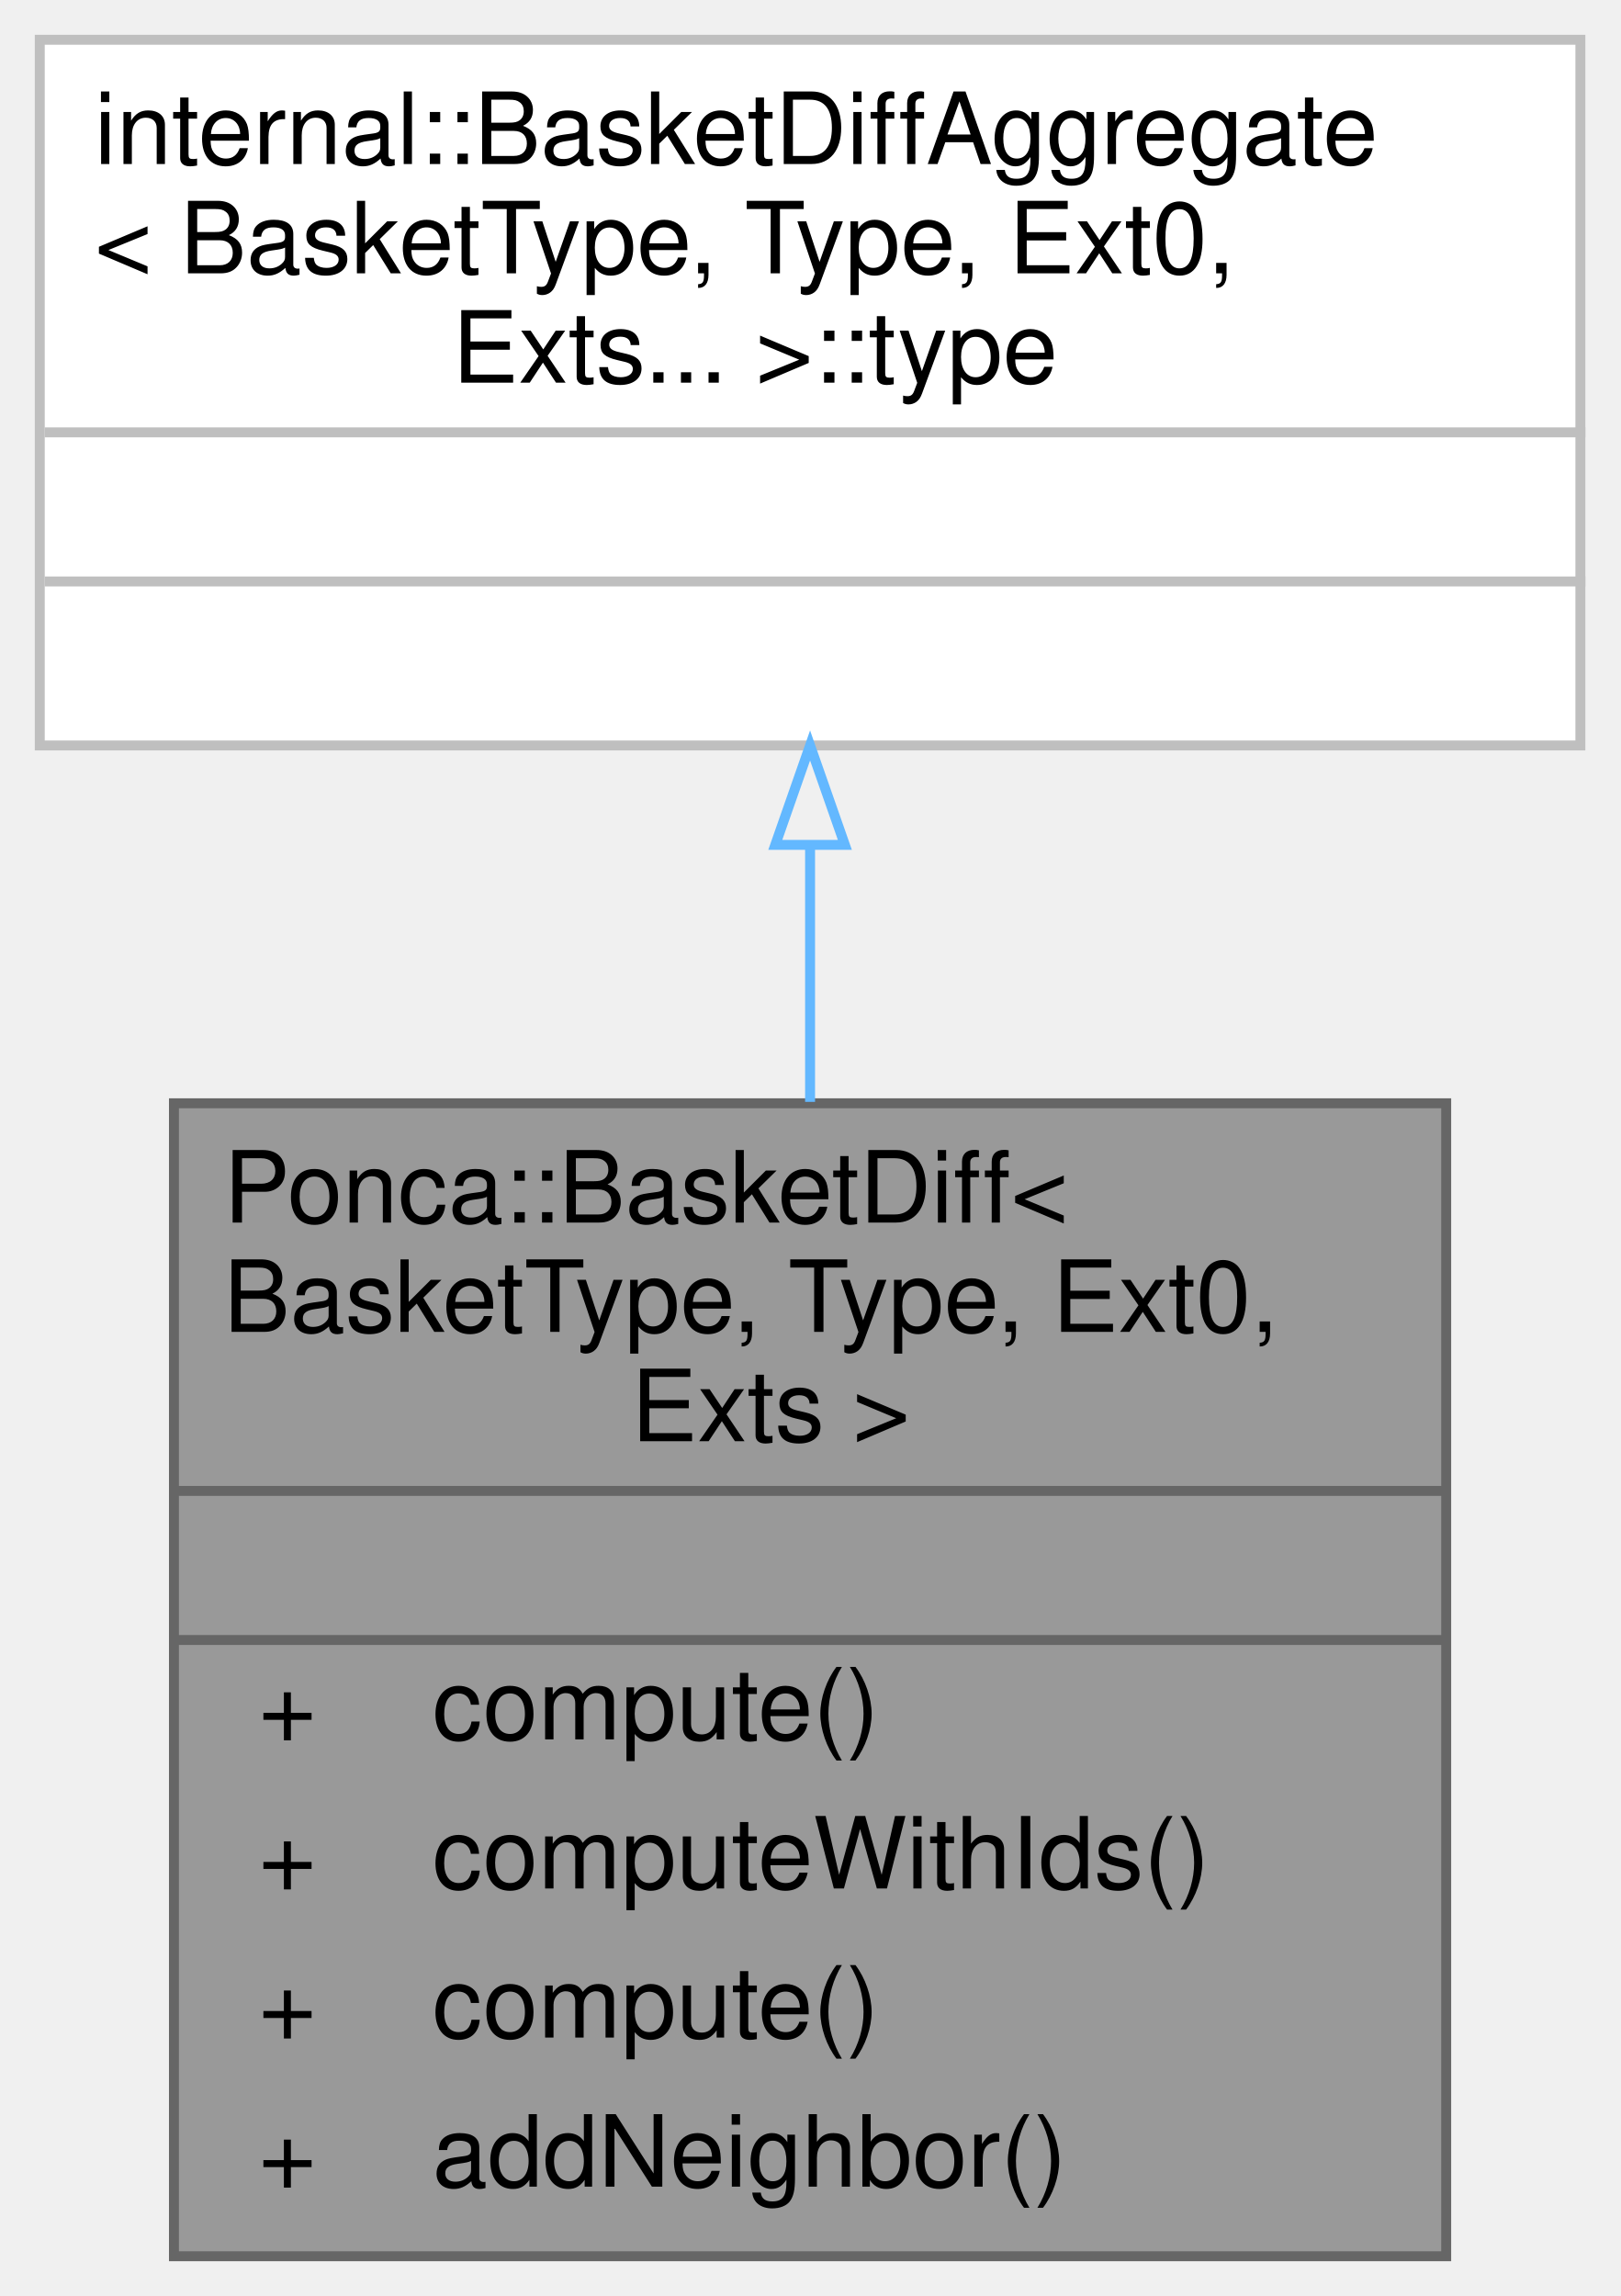
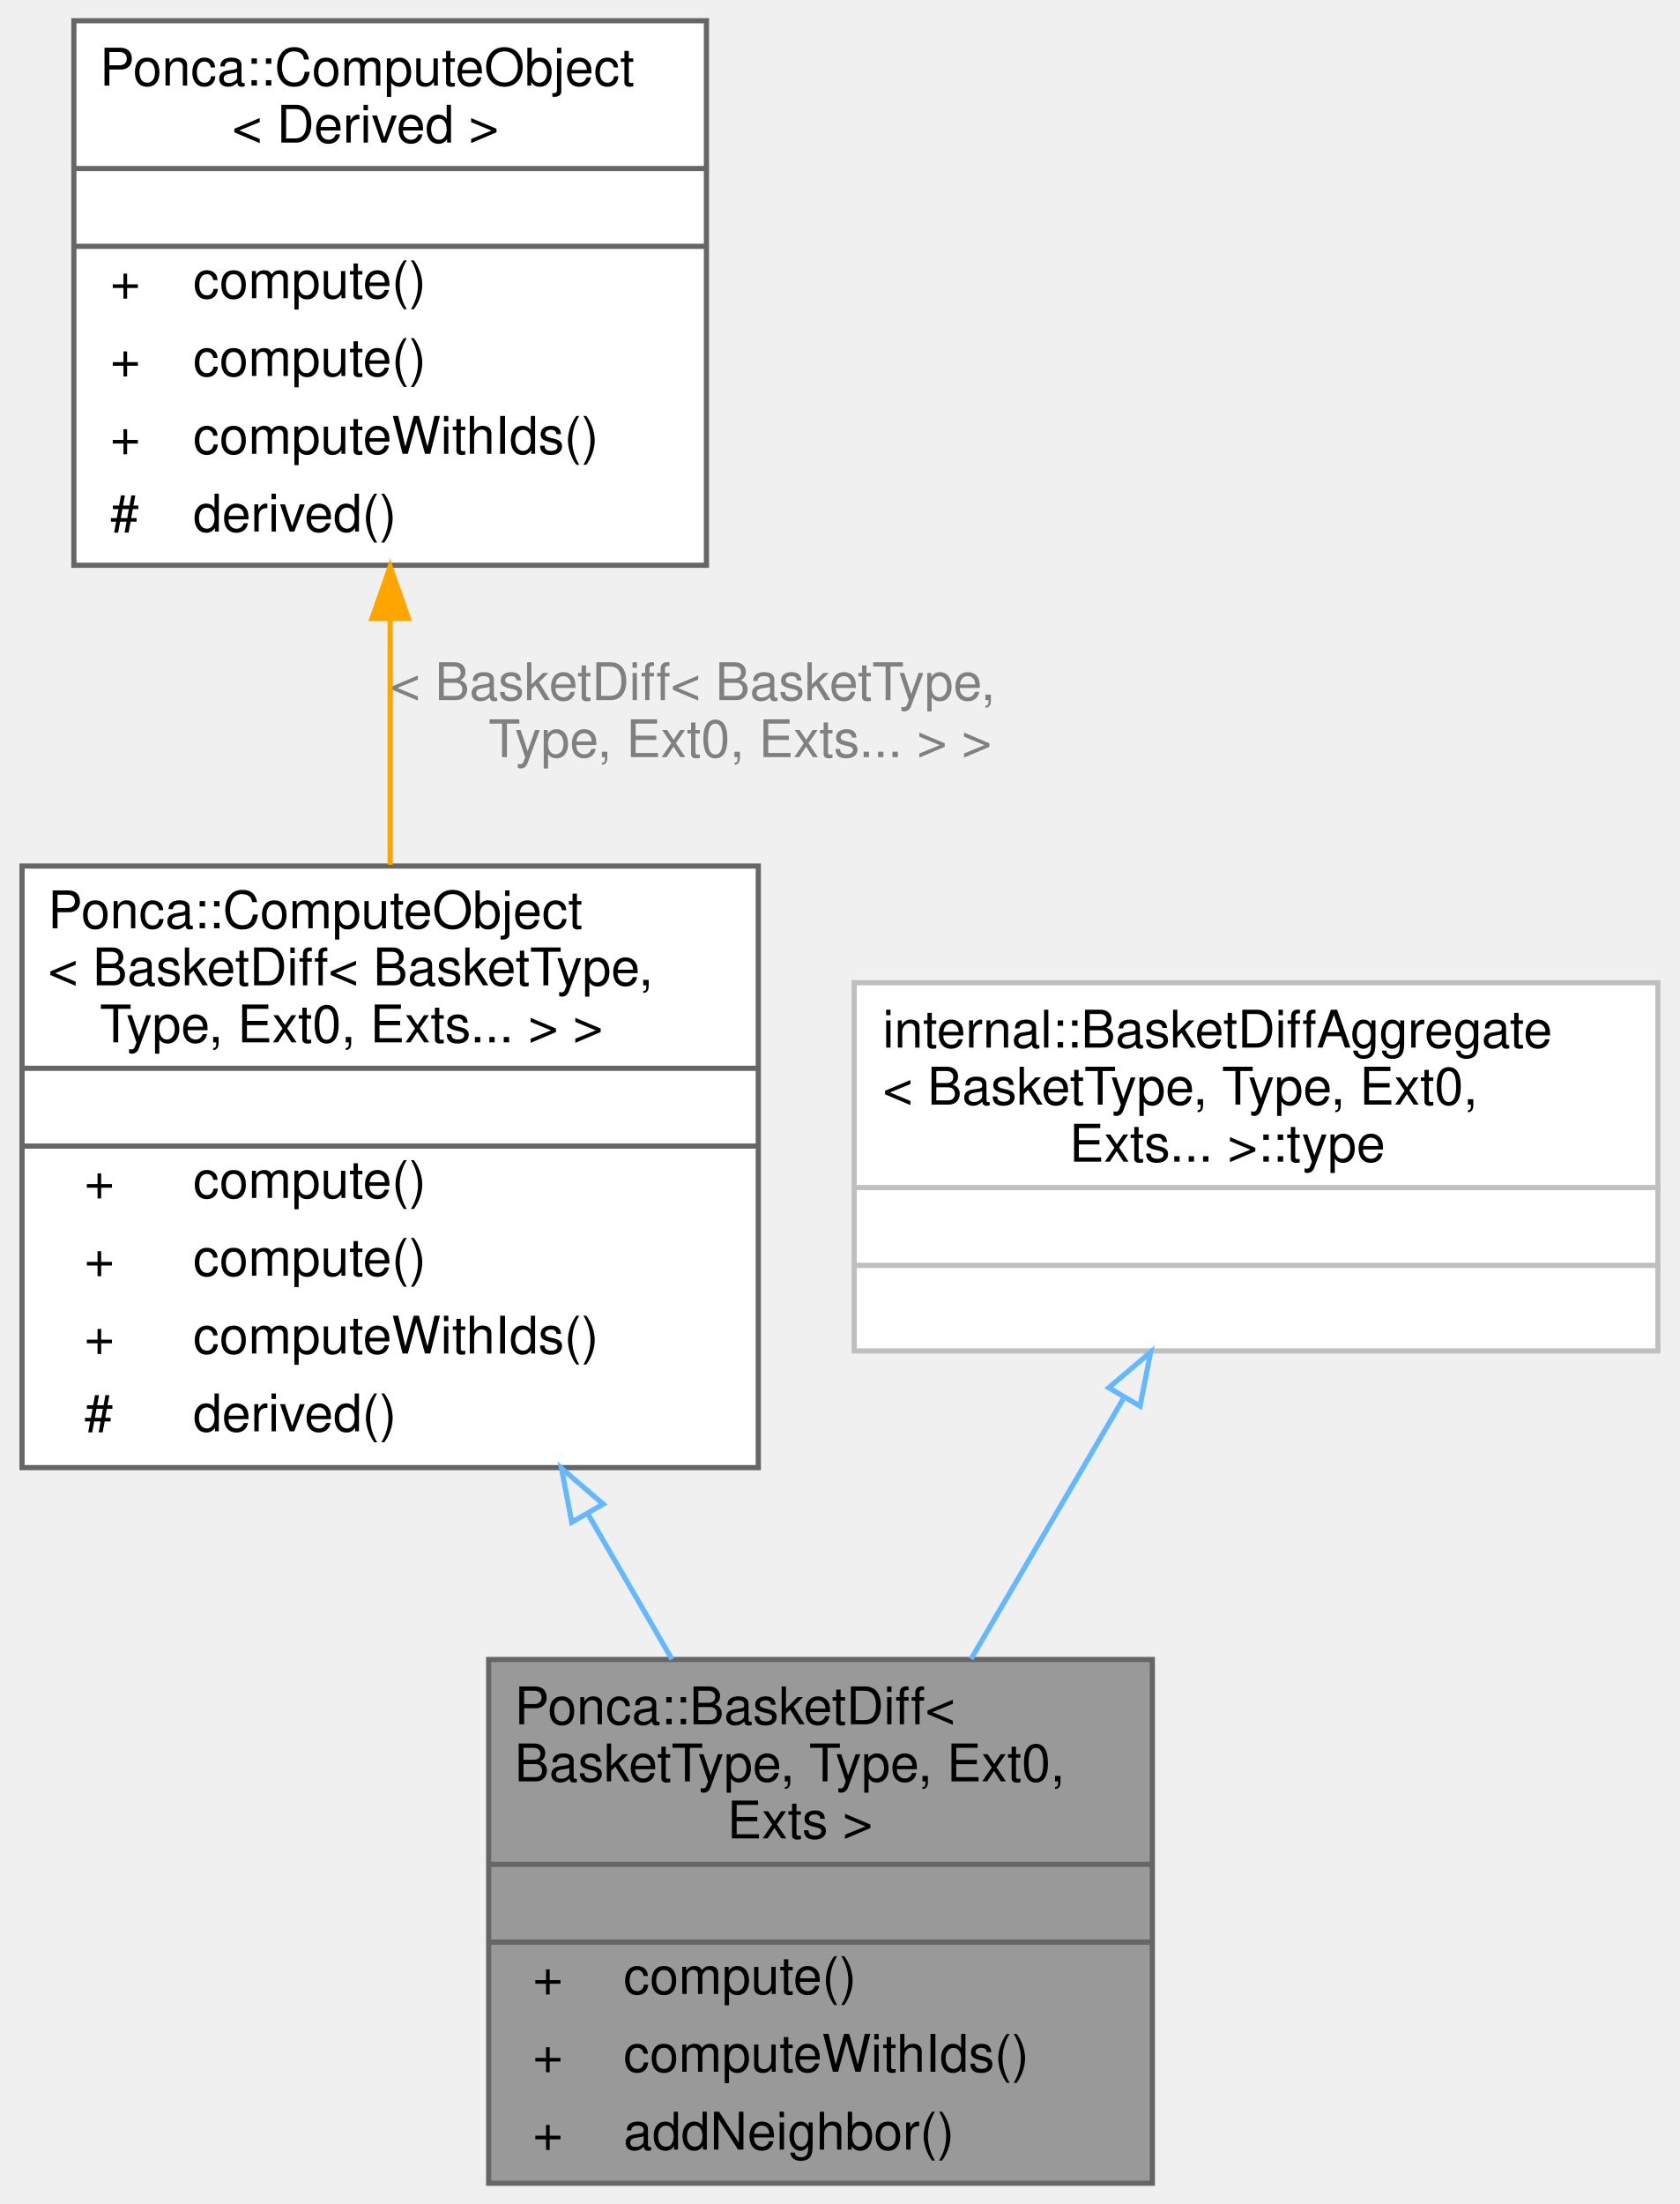
- <svg xmlns="http://www.w3.org/2000/svg" xmlns:xlink="http://www.w3.org/1999/xlink" width="163pt" height="231pt" viewBox="0.00 0.00 163.00 231.00">
-   <g id="graph0" class="graph" transform="scale(1 1) rotate(0) translate(4 227)">
+ <svg xmlns="http://www.w3.org/2000/svg" xmlns:xlink="http://www.w3.org/1999/xlink" width="324pt" height="425pt" viewBox="0.00 0.00 323.50 425.00">
+   <g id="graph0" class="graph" transform="scale(1 1) rotate(0) translate(4 421)">
    <g id="Node000001" class="node">
      <g id="a_Node000001">
        <a xlink:title="Aggregator class used to declare specialized structures with derivatives computations,...">
-           <polygon fill="#999999" stroke="transparent" points="141.5,-116 13.5,-116 13.5,0 141.5,0 141.5,-116" />
-           <text text-anchor="start" x="18.5" y="-104" font-family="Helvetica,sans-Serif" font-size="10.00">Ponca::BasketDiff&lt;</text>
-           <text text-anchor="start" x="18.5" y="-93" font-family="Helvetica,sans-Serif" font-size="10.00"> BasketType, Type, Ext0,</text>
-           <text text-anchor="start" x="59.5" y="-82" font-family="Helvetica,sans-Serif" font-size="10.00"> Exts &gt;</text>
-           <text text-anchor="start" x="75.5" y="-67" font-family="Helvetica,sans-Serif" font-size="10.00"> </text>
-           <text text-anchor="start" x="22" y="-52" font-family="Helvetica,sans-Serif" font-size="10.00">+</text>
-           <text text-anchor="start" x="39.5" y="-52" font-family="Helvetica,sans-Serif" font-size="10.00">compute()</text>
-           <text text-anchor="start" x="22" y="-37" font-family="Helvetica,sans-Serif" font-size="10.00">+</text>
-           <text text-anchor="start" x="39.5" y="-37" font-family="Helvetica,sans-Serif" font-size="10.00">computeWithIds()</text>
-           <text text-anchor="start" x="22" y="-22" font-family="Helvetica,sans-Serif" font-size="10.00">+</text>
-           <text text-anchor="start" x="39.5" y="-22" font-family="Helvetica,sans-Serif" font-size="10.00">compute()</text>
-           <text text-anchor="start" x="22" y="-7" font-family="Helvetica,sans-Serif" font-size="10.00">+</text>
-           <text text-anchor="start" x="39.5" y="-7" font-family="Helvetica,sans-Serif" font-size="10.00">addNeighbor()</text>
-           <polygon fill="#666666" stroke="#666666" points="13.5,-77 13.5,-77 141.5,-77 141.5,-77 13.5,-77" />
-           <polygon fill="#666666" stroke="#666666" points="13.5,-62 13.5,-62 141.5,-62 141.5,-62 13.5,-62" />
-           <polygon fill="none" stroke="#666666" points="13.5,0 13.5,-116 141.5,-116 141.5,0 13.5,0" />
+           <polygon fill="#999999" stroke="transparent" points="218,-101 90,-101 90,0 218,0 218,-101" />
+           <text text-anchor="start" x="95" y="-88.5" font-family="Helvetica,sans-Serif" font-size="10.00">Ponca::BasketDiff&lt;</text>
+           <text text-anchor="start" x="95" y="-77.5" font-family="Helvetica,sans-Serif" font-size="10.00"> BasketType, Type, Ext0,</text>
+           <text text-anchor="start" x="136" y="-66.5" font-family="Helvetica,sans-Serif" font-size="10.00"> Exts &gt;</text>
+           <text text-anchor="start" x="152" y="-51.5" font-family="Helvetica,sans-Serif" font-size="10.00"> </text>
+           <text text-anchor="start" x="98.5" y="-36.5" font-family="Helvetica,sans-Serif" font-size="10.00">+</text>
+           <text text-anchor="start" x="116" y="-36.5" font-family="Helvetica,sans-Serif" font-size="10.00">compute()</text>
+           <text text-anchor="start" x="98.5" y="-21.5" font-family="Helvetica,sans-Serif" font-size="10.00">+</text>
+           <text text-anchor="start" x="116" y="-21.5" font-family="Helvetica,sans-Serif" font-size="10.00">computeWithIds()</text>
+           <text text-anchor="start" x="98.5" y="-6.5" font-family="Helvetica,sans-Serif" font-size="10.00">+</text>
+           <text text-anchor="start" x="116" y="-6.5" font-family="Helvetica,sans-Serif" font-size="10.00">addNeighbor()</text>
+           <polygon fill="#666666" stroke="#666666" points="90,-61.5 90,-61.5 218,-61.5 218,-61.5 90,-61.5" />
+           <polygon fill="#666666" stroke="#666666" points="90,-46.5 90,-46.5 218,-46.5 218,-46.5 90,-46.5" />
+           <polygon fill="none" stroke="#666666" points="90,0 90,-101 218,-101 218,0 90,0" />
        </a>
      </g>
    </g>
    <g id="Node000002" class="node">
      <g id="a_Node000002">
-         <a xlink:title=" ">
-           <polygon fill="white" stroke="transparent" points="155,-223 0,-223 0,-152 155,-152 155,-223" />
-           <text text-anchor="start" x="5.5" y="-210.5" font-family="Helvetica,sans-Serif" font-size="10.00">internal::BasketDiffAggregate</text>
-           <text text-anchor="start" x="5.5" y="-199.5" font-family="Helvetica,sans-Serif" font-size="10.00">&lt; BasketType, Type, Ext0,</text>
-           <text text-anchor="start" x="41.5" y="-188.5" font-family="Helvetica,sans-Serif" font-size="10.00"> Exts... &gt;::type</text>
-           <text text-anchor="start" x="76" y="-173.5" font-family="Helvetica,sans-Serif" font-size="10.00"> </text>
-           <text text-anchor="start" x="76" y="-158.5" font-family="Helvetica,sans-Serif" font-size="10.00"> </text>
-           <polygon fill="#bfbfbf" stroke="#bfbfbf" points="0.5,-183.5 0.5,-183.5 155.5,-183.5 155.5,-183.5 0.5,-183.5" />
-           <polygon fill="#bfbfbf" stroke="#bfbfbf" points="0.5,-168.5 0.5,-168.5 155.5,-168.5 155.5,-168.5 0.5,-168.5" />
-           <polygon fill="none" stroke="#bfbfbf" points="0,-152 0,-223 155,-223 155,-152 0,-152" />
+         <a xlink:href="structPonca_1_1ComputeObject.html" target="_top" xlink:title=" ">
+           <polygon fill="white" stroke="transparent" points="142,-254 0,-254 0,-138 142,-138 142,-254" />
+           <text text-anchor="start" x="5" y="-242" font-family="Helvetica,sans-Serif" font-size="10.00">Ponca::ComputeObject</text>
+           <text text-anchor="start" x="5" y="-231" font-family="Helvetica,sans-Serif" font-size="10.00">&lt; BasketDiff&lt; BasketType,</text>
+           <text text-anchor="start" x="15" y="-220" font-family="Helvetica,sans-Serif" font-size="10.00"> Type, Ext0, Exts... &gt; &gt;</text>
+           <text text-anchor="start" x="69" y="-205" font-family="Helvetica,sans-Serif" font-size="10.00"> </text>
+           <text text-anchor="start" x="12" y="-190" font-family="Helvetica,sans-Serif" font-size="10.00">+</text>
+           <text text-anchor="start" x="33" y="-190" font-family="Helvetica,sans-Serif" font-size="10.00">compute()</text>
+           <text text-anchor="start" x="12" y="-175" font-family="Helvetica,sans-Serif" font-size="10.00">+</text>
+           <text text-anchor="start" x="33" y="-175" font-family="Helvetica,sans-Serif" font-size="10.00">compute()</text>
+           <text text-anchor="start" x="12" y="-160" font-family="Helvetica,sans-Serif" font-size="10.00">+</text>
+           <text text-anchor="start" x="33" y="-160" font-family="Helvetica,sans-Serif" font-size="10.00">computeWithIds()</text>
+           <text text-anchor="start" x="12" y="-145" font-family="Helvetica,sans-Serif" font-size="10.00">#</text>
+           <text text-anchor="start" x="33" y="-145" font-family="Helvetica,sans-Serif" font-size="10.00">derived()</text>
+           <polygon fill="#666666" stroke="#666666" points="0,-215 0,-215 142,-215 142,-215 0,-215" />
+           <polygon fill="#666666" stroke="#666666" points="0,-200 0,-200 142,-200 142,-200 0,-200" />
+           <polygon fill="none" stroke="#666666" points="0,-138 0,-254 142,-254 142,-138 0,-138" />
        </a>
      </g>
    </g>
    <g id="edge1_Node000001_Node000002" class="edge">
      <g id="a_edge1_Node000001_Node000002">
        <a xlink:title=" ">
-           <path fill="none" stroke="#63b8ff" d="M77.5,-141.8C77.5,-133.5 77.5,-124.74 77.5,-116.14" />
-           <polygon fill="none" stroke="#63b8ff" points="74,-142 77.5,-152 81,-142 74,-142" />
+           <path fill="none" stroke="#63b8ff" d="M109.21,-128.93C114.64,-119.54 120.15,-110.02 125.36,-101.02" />
+           <polygon fill="none" stroke="#63b8ff" points="106.02,-127.46 104.04,-137.87 112.08,-130.97 106.02,-127.46" />
+         </a>
+       </g>
+     </g>
+     <g id="Node000003" class="node">
+       <g id="a_Node000003">
+         <a xlink:href="structPonca_1_1ComputeObject.html" target="_top" xlink:title="ComputeObject is a virtual object that represents an algorithm which can be used with the compute fun...">
+           <polygon fill="white" stroke="transparent" points="132,-417 10,-417 10,-312 132,-312 132,-417" />
+           <text text-anchor="start" x="15" y="-404.5" font-family="Helvetica,sans-Serif" font-size="10.00">Ponca::ComputeObject</text>
+           <text text-anchor="start" x="40.5" y="-393.5" font-family="Helvetica,sans-Serif" font-size="10.00">&lt; Derived &gt;</text>
+           <text text-anchor="start" x="69" y="-378.5" font-family="Helvetica,sans-Serif" font-size="10.00"> </text>
+           <text text-anchor="start" x="17" y="-363.5" font-family="Helvetica,sans-Serif" font-size="10.00">+</text>
+           <text text-anchor="start" x="33" y="-363.5" font-family="Helvetica,sans-Serif" font-size="10.00">compute()</text>
+           <text text-anchor="start" x="17" y="-348.5" font-family="Helvetica,sans-Serif" font-size="10.00">+</text>
+           <text text-anchor="start" x="33" y="-348.5" font-family="Helvetica,sans-Serif" font-size="10.00">compute()</text>
+           <text text-anchor="start" x="17" y="-333.5" font-family="Helvetica,sans-Serif" font-size="10.00">+</text>
+           <text text-anchor="start" x="33" y="-333.5" font-family="Helvetica,sans-Serif" font-size="10.00">computeWithIds()</text>
+           <text text-anchor="start" x="17" y="-318.5" font-family="Helvetica,sans-Serif" font-size="10.00">#</text>
+           <text text-anchor="start" x="33" y="-318.5" font-family="Helvetica,sans-Serif" font-size="10.00">derived()</text>
+           <polygon fill="#666666" stroke="#666666" points="10,-388.5 10,-388.5 132,-388.5 132,-388.5 10,-388.5" />
+           <polygon fill="#666666" stroke="#666666" points="10,-373.5 10,-373.5 132,-373.5 132,-373.5 10,-373.5" />
+           <polygon fill="none" stroke="#666666" points="10,-312 10,-417 132,-417 132,-312 10,-312" />
+         </a>
+       </g>
+     </g>
+     <g id="edge2_Node000002_Node000003" class="edge">
+       <g id="a_edge2_Node000002_Node000003">
+         <a xlink:title=" ">
+           <path fill="none" stroke="orange" d="M71,-301.7C71,-286.16 71,-269.55 71,-254.24" />
+           <polygon fill="orange" stroke="orange" points="67.5,-301.73 71,-311.73 74.5,-301.73 67.5,-301.73" />
+         </a>
+       </g>
+       <text text-anchor="start" x="71" y="-286" font-family="Helvetica,sans-Serif" font-size="10.00" fill="grey"> &lt; BasketDiff&lt; BasketType,</text>
+       <text text-anchor="middle" x="138.5" y="-275" font-family="Helvetica,sans-Serif" font-size="10.00" fill="grey"> Type, Ext0, Exts... &gt; &gt;</text>
+     </g>
+     <g id="Node000004" class="node">
+       <g id="a_Node000004">
+         <a xlink:title=" ">
+           <polygon fill="white" stroke="transparent" points="315.5,-231.5 160.5,-231.5 160.5,-160.5 315.5,-160.5 315.5,-231.5" />
+           <text text-anchor="start" x="166" y="-219" font-family="Helvetica,sans-Serif" font-size="10.00">internal::BasketDiffAggregate</text>
+           <text text-anchor="start" x="166" y="-208" font-family="Helvetica,sans-Serif" font-size="10.00">&lt; BasketType, Type, Ext0,</text>
+           <text text-anchor="start" x="202" y="-197" font-family="Helvetica,sans-Serif" font-size="10.00"> Exts... &gt;::type</text>
+           <text text-anchor="start" x="236.5" y="-182" font-family="Helvetica,sans-Serif" font-size="10.00"> </text>
+           <text text-anchor="start" x="236.5" y="-167" font-family="Helvetica,sans-Serif" font-size="10.00"> </text>
+           <polygon fill="#bfbfbf" stroke="#bfbfbf" points="161,-192 161,-192 316,-192 316,-192 161,-192" />
+           <polygon fill="#bfbfbf" stroke="#bfbfbf" points="161,-177 161,-177 316,-177 316,-177 161,-177" />
+           <polygon fill="none" stroke="#bfbfbf" points="160.5,-160.5 160.5,-231.5 315.5,-231.5 315.5,-160.5 160.5,-160.5" />
+         </a>
+       </g>
+     </g>
+     <g id="edge3_Node000001_Node000004" class="edge">
+       <g id="a_edge3_Node000001_Node000004">
+         <a xlink:title=" ">
+           <path fill="none" stroke="#63b8ff" d="M212.37,-151.22C203.1,-135.39 192.58,-117.4 183.04,-101.1" />
+           <polygon fill="none" stroke="#63b8ff" points="209.59,-153.4 217.67,-160.26 215.63,-149.86 209.59,-153.4" />
        </a>
      </g>
    </g>
  </g>
</svg>
